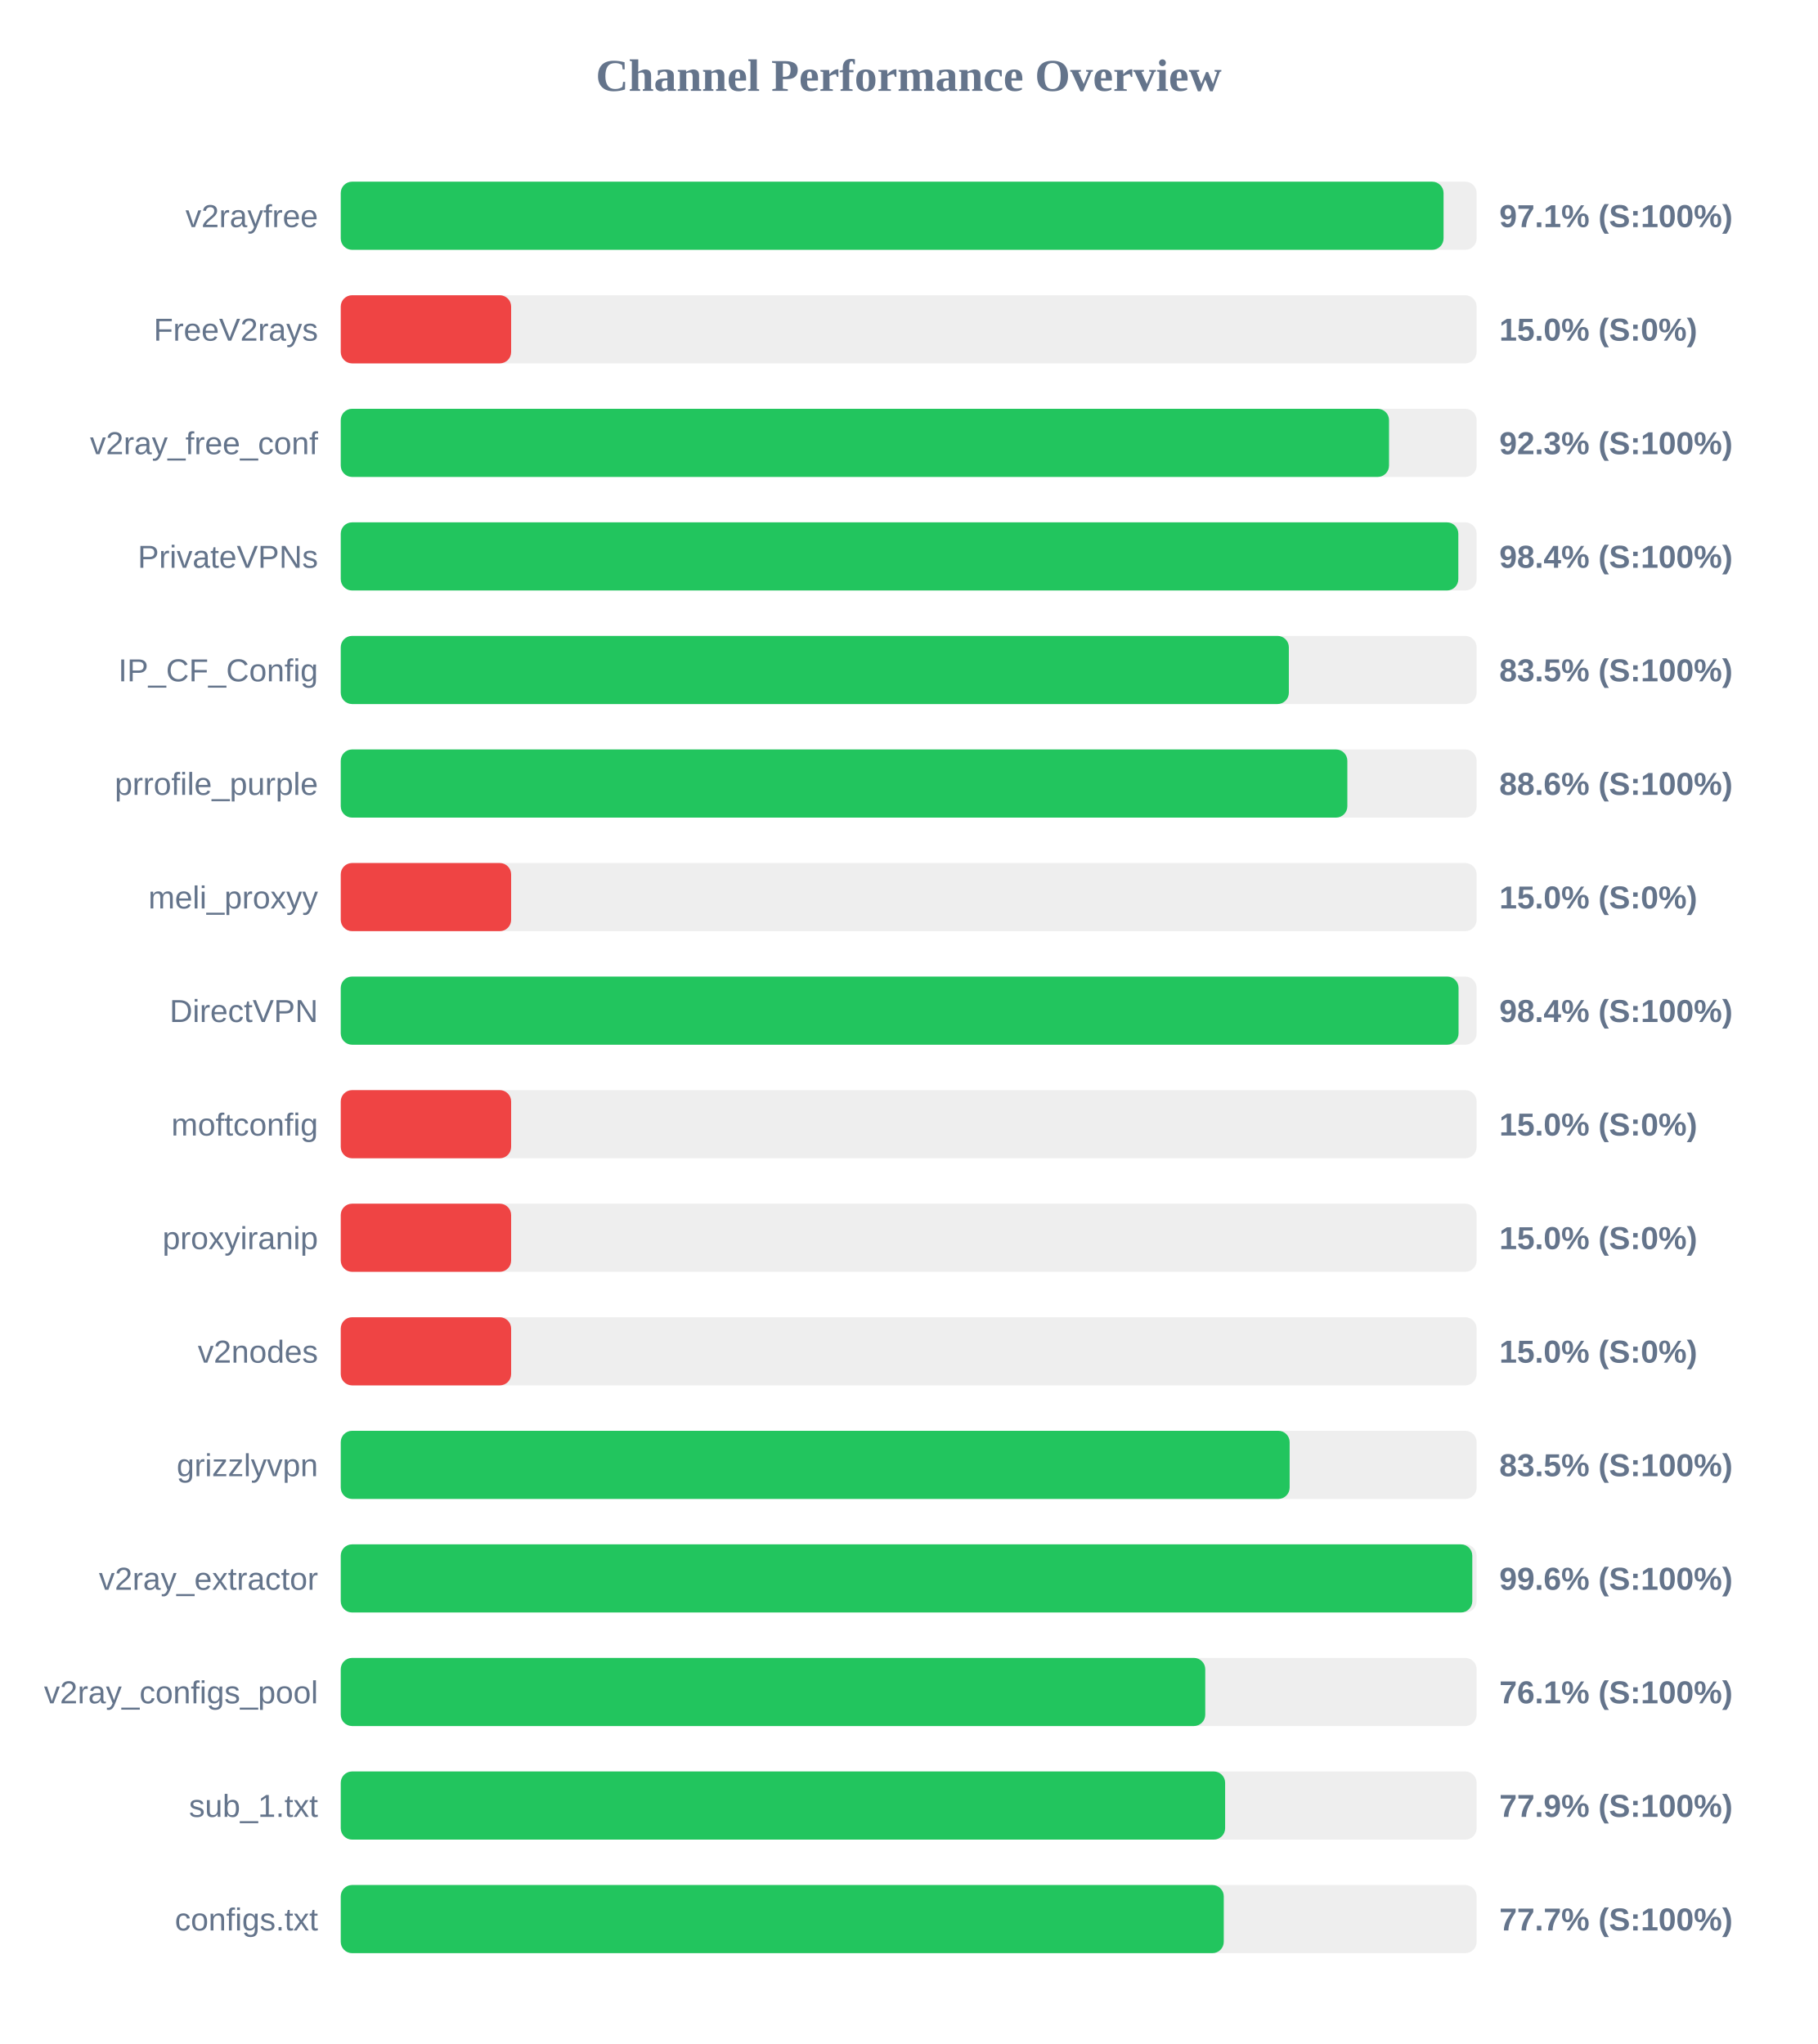
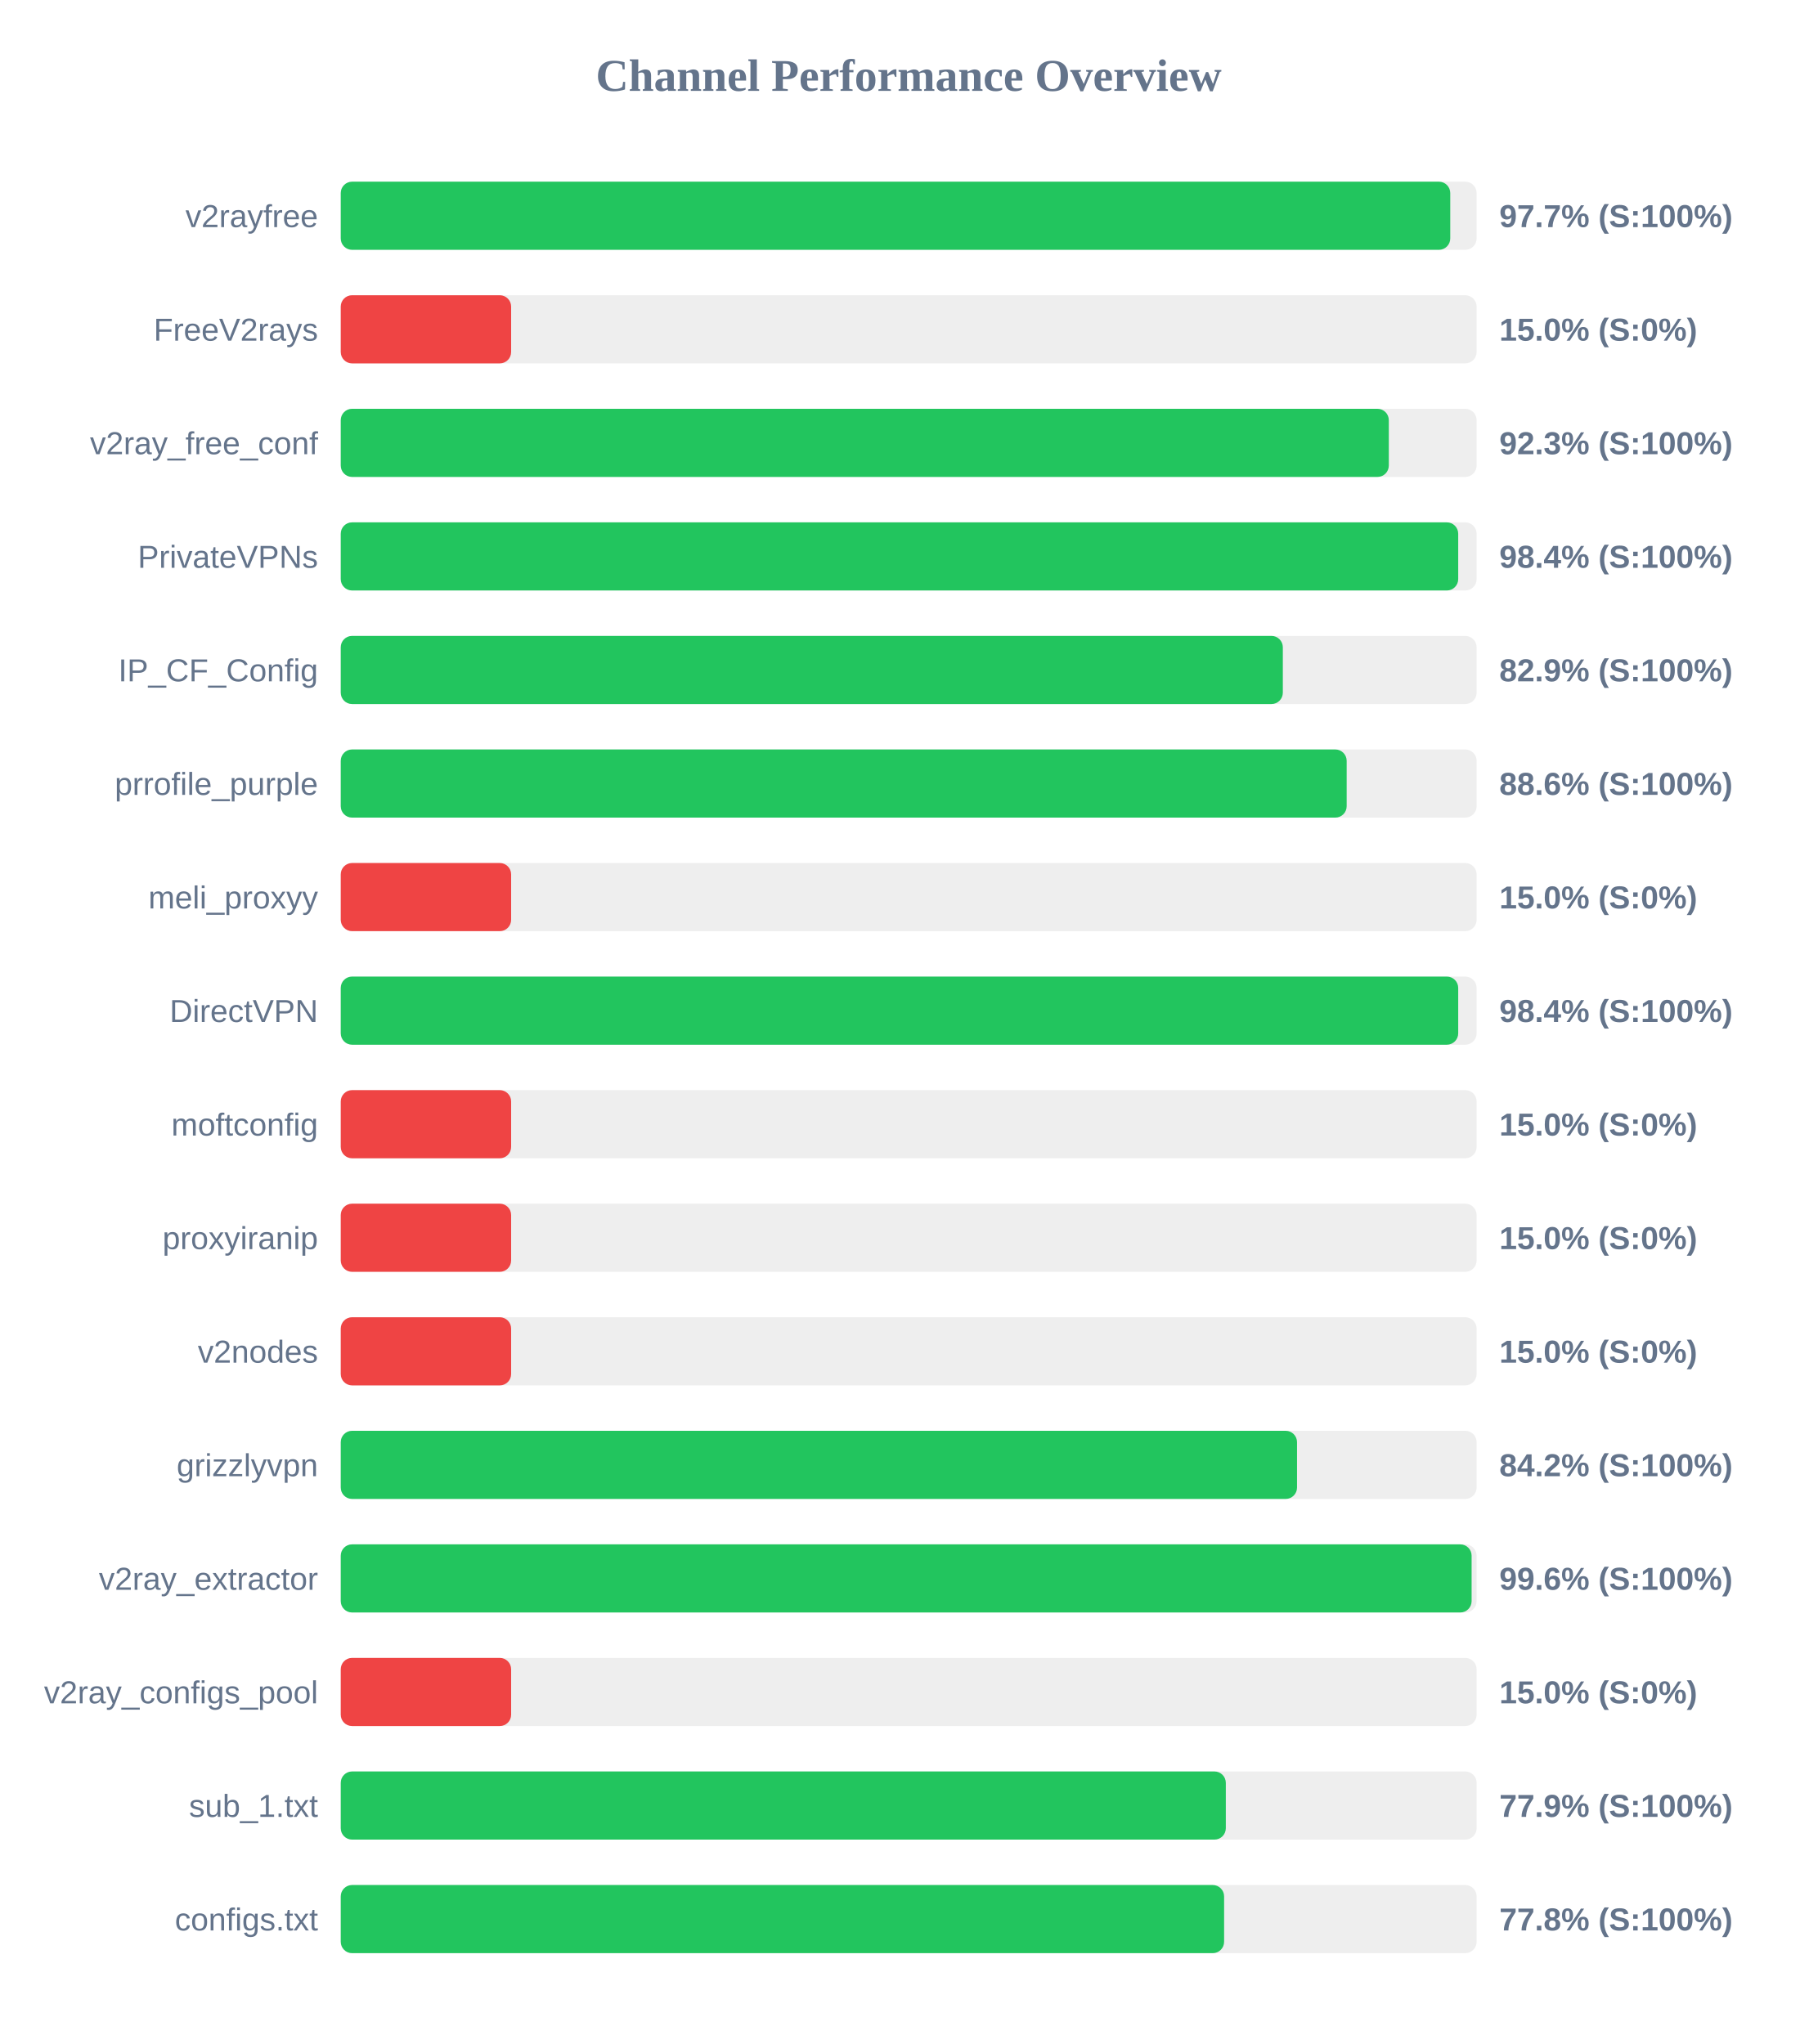
<svg xmlns="http://www.w3.org/2000/svg" width="800" height="900" version="1.1">
  <style>
        .row { font: 14px Arial; fill: #64748b; }
        .score { font: bold 14px Arial; fill: #64748b; }
    </style>
  <text x="400" y="40" text-anchor="middle" font-size="20px" font-weight="bold" fill="#64748b">Channel Performance Overview</text>
  <rect x="150" y="80" width="500" height="30" fill="#eee" rx="5" />
-   <rect x="150" y="80" width="485.45" height="30" fill="#22c55e" rx="5" />
+   <rect x="150" y="80" width="488.4" height="30" fill="#22c55e" rx="5" />
  <text x="140" y="100" text-anchor="end" class="row">v2rayfree</text>
-   <text x="660" y="100" text-anchor="start" class="score">97.1% (S:100%)</text>
+   <text x="660" y="100" text-anchor="start" class="score">97.7% (S:100%)</text>
  <rect x="150" y="130" width="500" height="30" fill="#eee" rx="5" />
  <rect x="150" y="130" width="75.0" height="30" fill="#ef4444" rx="5" />
  <text x="140" y="150" text-anchor="end" class="row">FreeV2rays</text>
  <text x="660" y="150" text-anchor="start" class="score">15.0% (S:0%)</text>
  <rect x="150" y="180" width="500" height="30" fill="#eee" rx="5" />
-   <rect x="150" y="180" width="461.45" height="30" fill="#22c55e" rx="5" />
+   <rect x="150" y="180" width="461.35" height="30" fill="#22c55e" rx="5" />
  <text x="140" y="200" text-anchor="end" class="row">v2ray_free_conf</text>
  <text x="660" y="200" text-anchor="start" class="score">92.3% (S:100%)</text>
  <rect x="150" y="230" width="500" height="30" fill="#eee" rx="5" />
-   <rect x="150" y="230" width="491.95" height="30" fill="#22c55e" rx="5" />
+   <rect x="150" y="230" width="491.9" height="30" fill="#22c55e" rx="5" />
  <text x="140" y="250" text-anchor="end" class="row">PrivateVPNs</text>
  <text x="660" y="250" text-anchor="start" class="score">98.4% (S:100%)</text>
  <rect x="150" y="280" width="500" height="30" fill="#eee" rx="5" />
-   <rect x="150" y="280" width="417.35" height="30" fill="#22c55e" rx="5" />
+   <rect x="150" y="280" width="414.7" height="30" fill="#22c55e" rx="5" />
  <text x="140" y="300" text-anchor="end" class="row">IP_CF_Config</text>
-   <text x="660" y="300" text-anchor="start" class="score">83.5% (S:100%)</text>
+   <text x="660" y="300" text-anchor="start" class="score">82.9% (S:100%)</text>
  <rect x="150" y="330" width="500" height="30" fill="#eee" rx="5" />
-   <rect x="150" y="330" width="443.1" height="30" fill="#22c55e" rx="5" />
+   <rect x="150" y="330" width="442.8" height="30" fill="#22c55e" rx="5" />
  <text x="140" y="350" text-anchor="end" class="row">prrofile_purple</text>
  <text x="660" y="350" text-anchor="start" class="score">88.6% (S:100%)</text>
  <rect x="150" y="380" width="500" height="30" fill="#eee" rx="5" />
  <rect x="150" y="380" width="75.0" height="30" fill="#ef4444" rx="5" />
  <text x="140" y="400" text-anchor="end" class="row">meli_proxyy</text>
  <text x="660" y="400" text-anchor="start" class="score">15.0% (S:0%)</text>
  <rect x="150" y="430" width="500" height="30" fill="#eee" rx="5" />
-   <rect x="150" y="430" width="492.05" height="30" fill="#22c55e" rx="5" />
+   <rect x="150" y="430" width="491.9" height="30" fill="#22c55e" rx="5" />
  <text x="140" y="450" text-anchor="end" class="row">DirectVPN</text>
  <text x="660" y="450" text-anchor="start" class="score">98.4% (S:100%)</text>
  <rect x="150" y="480" width="500" height="30" fill="#eee" rx="5" />
  <rect x="150" y="480" width="75.0" height="30" fill="#ef4444" rx="5" />
  <text x="140" y="500" text-anchor="end" class="row">moftconfig</text>
  <text x="660" y="500" text-anchor="start" class="score">15.0% (S:0%)</text>
  <rect x="150" y="530" width="500" height="30" fill="#eee" rx="5" />
  <rect x="150" y="530" width="75.0" height="30" fill="#ef4444" rx="5" />
  <text x="140" y="550" text-anchor="end" class="row">proxyiranip</text>
  <text x="660" y="550" text-anchor="start" class="score">15.0% (S:0%)</text>
  <rect x="150" y="580" width="500" height="30" fill="#eee" rx="5" />
  <rect x="150" y="580" width="75.0" height="30" fill="#ef4444" rx="5" />
  <text x="140" y="600" text-anchor="end" class="row">v2nodes</text>
  <text x="660" y="600" text-anchor="start" class="score">15.0% (S:0%)</text>
  <rect x="150" y="630" width="500" height="30" fill="#eee" rx="5" />
-   <rect x="150" y="630" width="417.7" height="30" fill="#22c55e" rx="5" />
+   <rect x="150" y="630" width="420.95" height="30" fill="#22c55e" rx="5" />
  <text x="140" y="650" text-anchor="end" class="row">grizzlyvpn</text>
-   <text x="660" y="650" text-anchor="start" class="score">83.5% (S:100%)</text>
+   <text x="660" y="650" text-anchor="start" class="score">84.2% (S:100%)</text>
  <rect x="150" y="680" width="500" height="30" fill="#eee" rx="5" />
-   <rect x="150" y="680" width="498.1" height="30" fill="#22c55e" rx="5" />
+   <rect x="150" y="680" width="497.8" height="30" fill="#22c55e" rx="5" />
  <text x="140" y="700" text-anchor="end" class="row">v2ray_extractor</text>
  <text x="660" y="700" text-anchor="start" class="score">99.6% (S:100%)</text>
  <rect x="150" y="730" width="500" height="30" fill="#eee" rx="5" />
-   <rect x="150" y="730" width="380.55" height="30" fill="#22c55e" rx="5" />
+   <rect x="150" y="730" width="75.0" height="30" fill="#ef4444" rx="5" />
  <text x="140" y="750" text-anchor="end" class="row">v2ray_configs_pool</text>
-   <text x="660" y="750" text-anchor="start" class="score">76.1% (S:100%)</text>
+   <text x="660" y="750" text-anchor="start" class="score">15.0% (S:0%)</text>
  <rect x="150" y="780" width="500" height="30" fill="#eee" rx="5" />
-   <rect x="150" y="780" width="389.3" height="30" fill="#22c55e" rx="5" />
+   <rect x="150" y="780" width="389.6" height="30" fill="#22c55e" rx="5" />
  <text x="140" y="800" text-anchor="end" class="row">sub_1.txt</text>
  <text x="660" y="800" text-anchor="start" class="score">77.9% (S:100%)</text>
  <rect x="150" y="830" width="500" height="30" fill="#eee" rx="5" />
-   <rect x="150" y="830" width="388.7" height="30" fill="#22c55e" rx="5" />
+   <rect x="150" y="830" width="388.85" height="30" fill="#22c55e" rx="5" />
  <text x="140" y="850" text-anchor="end" class="row">configs.txt</text>
-   <text x="660" y="850" text-anchor="start" class="score">77.7% (S:100%)</text>
+   <text x="660" y="850" text-anchor="start" class="score">77.8% (S:100%)</text>
</svg>
